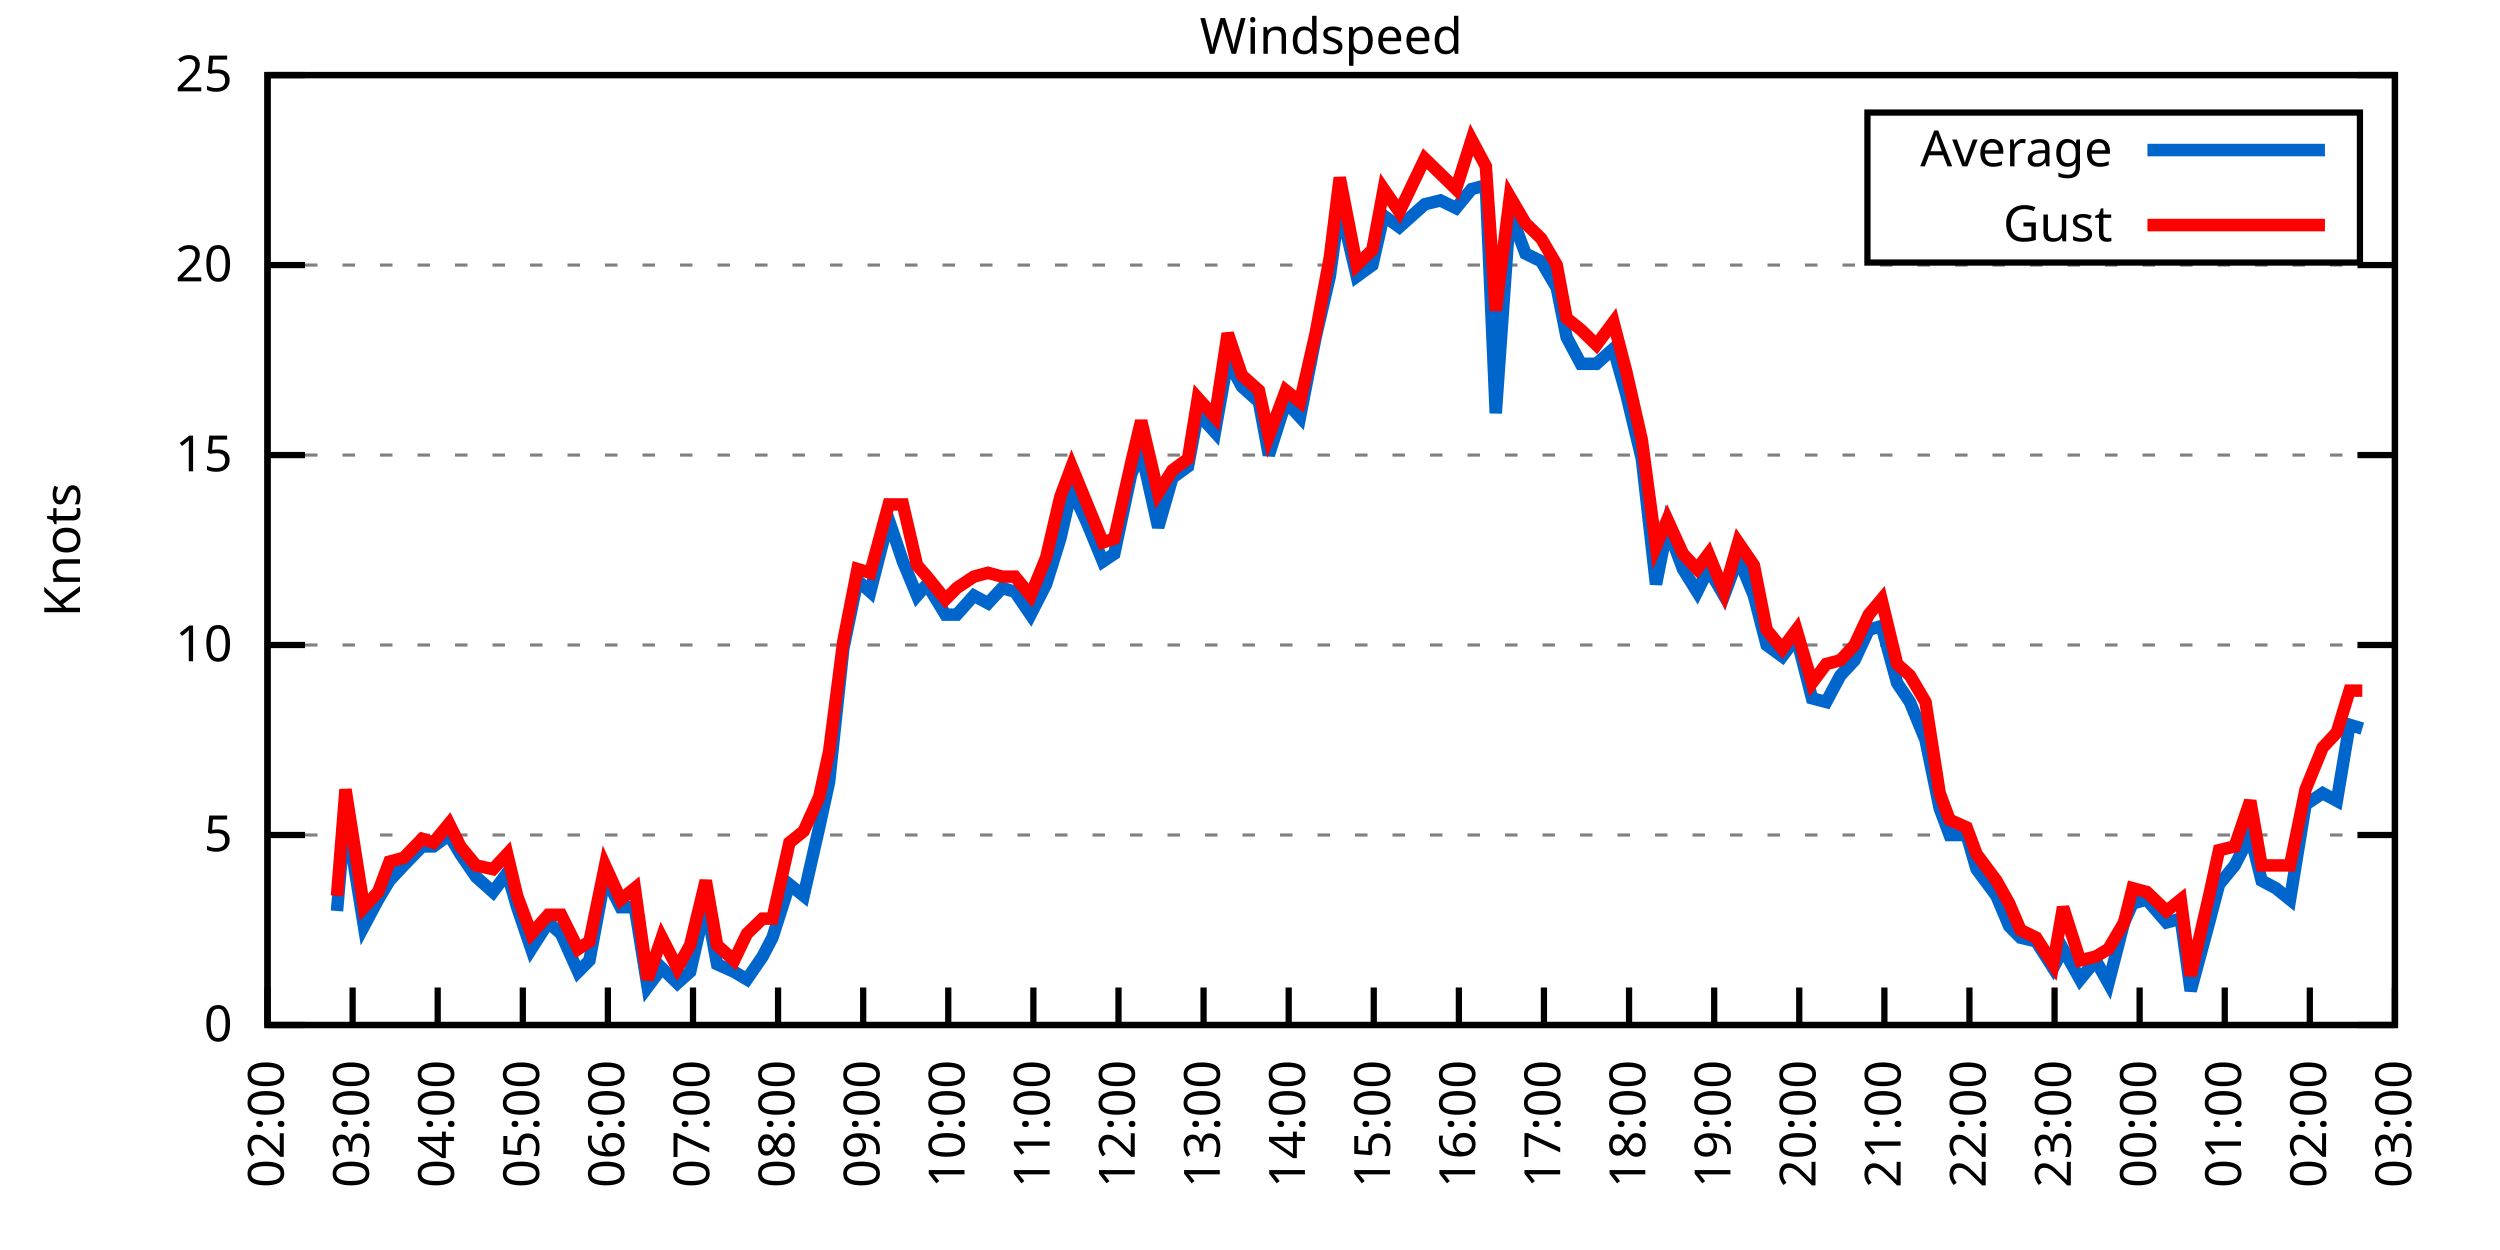
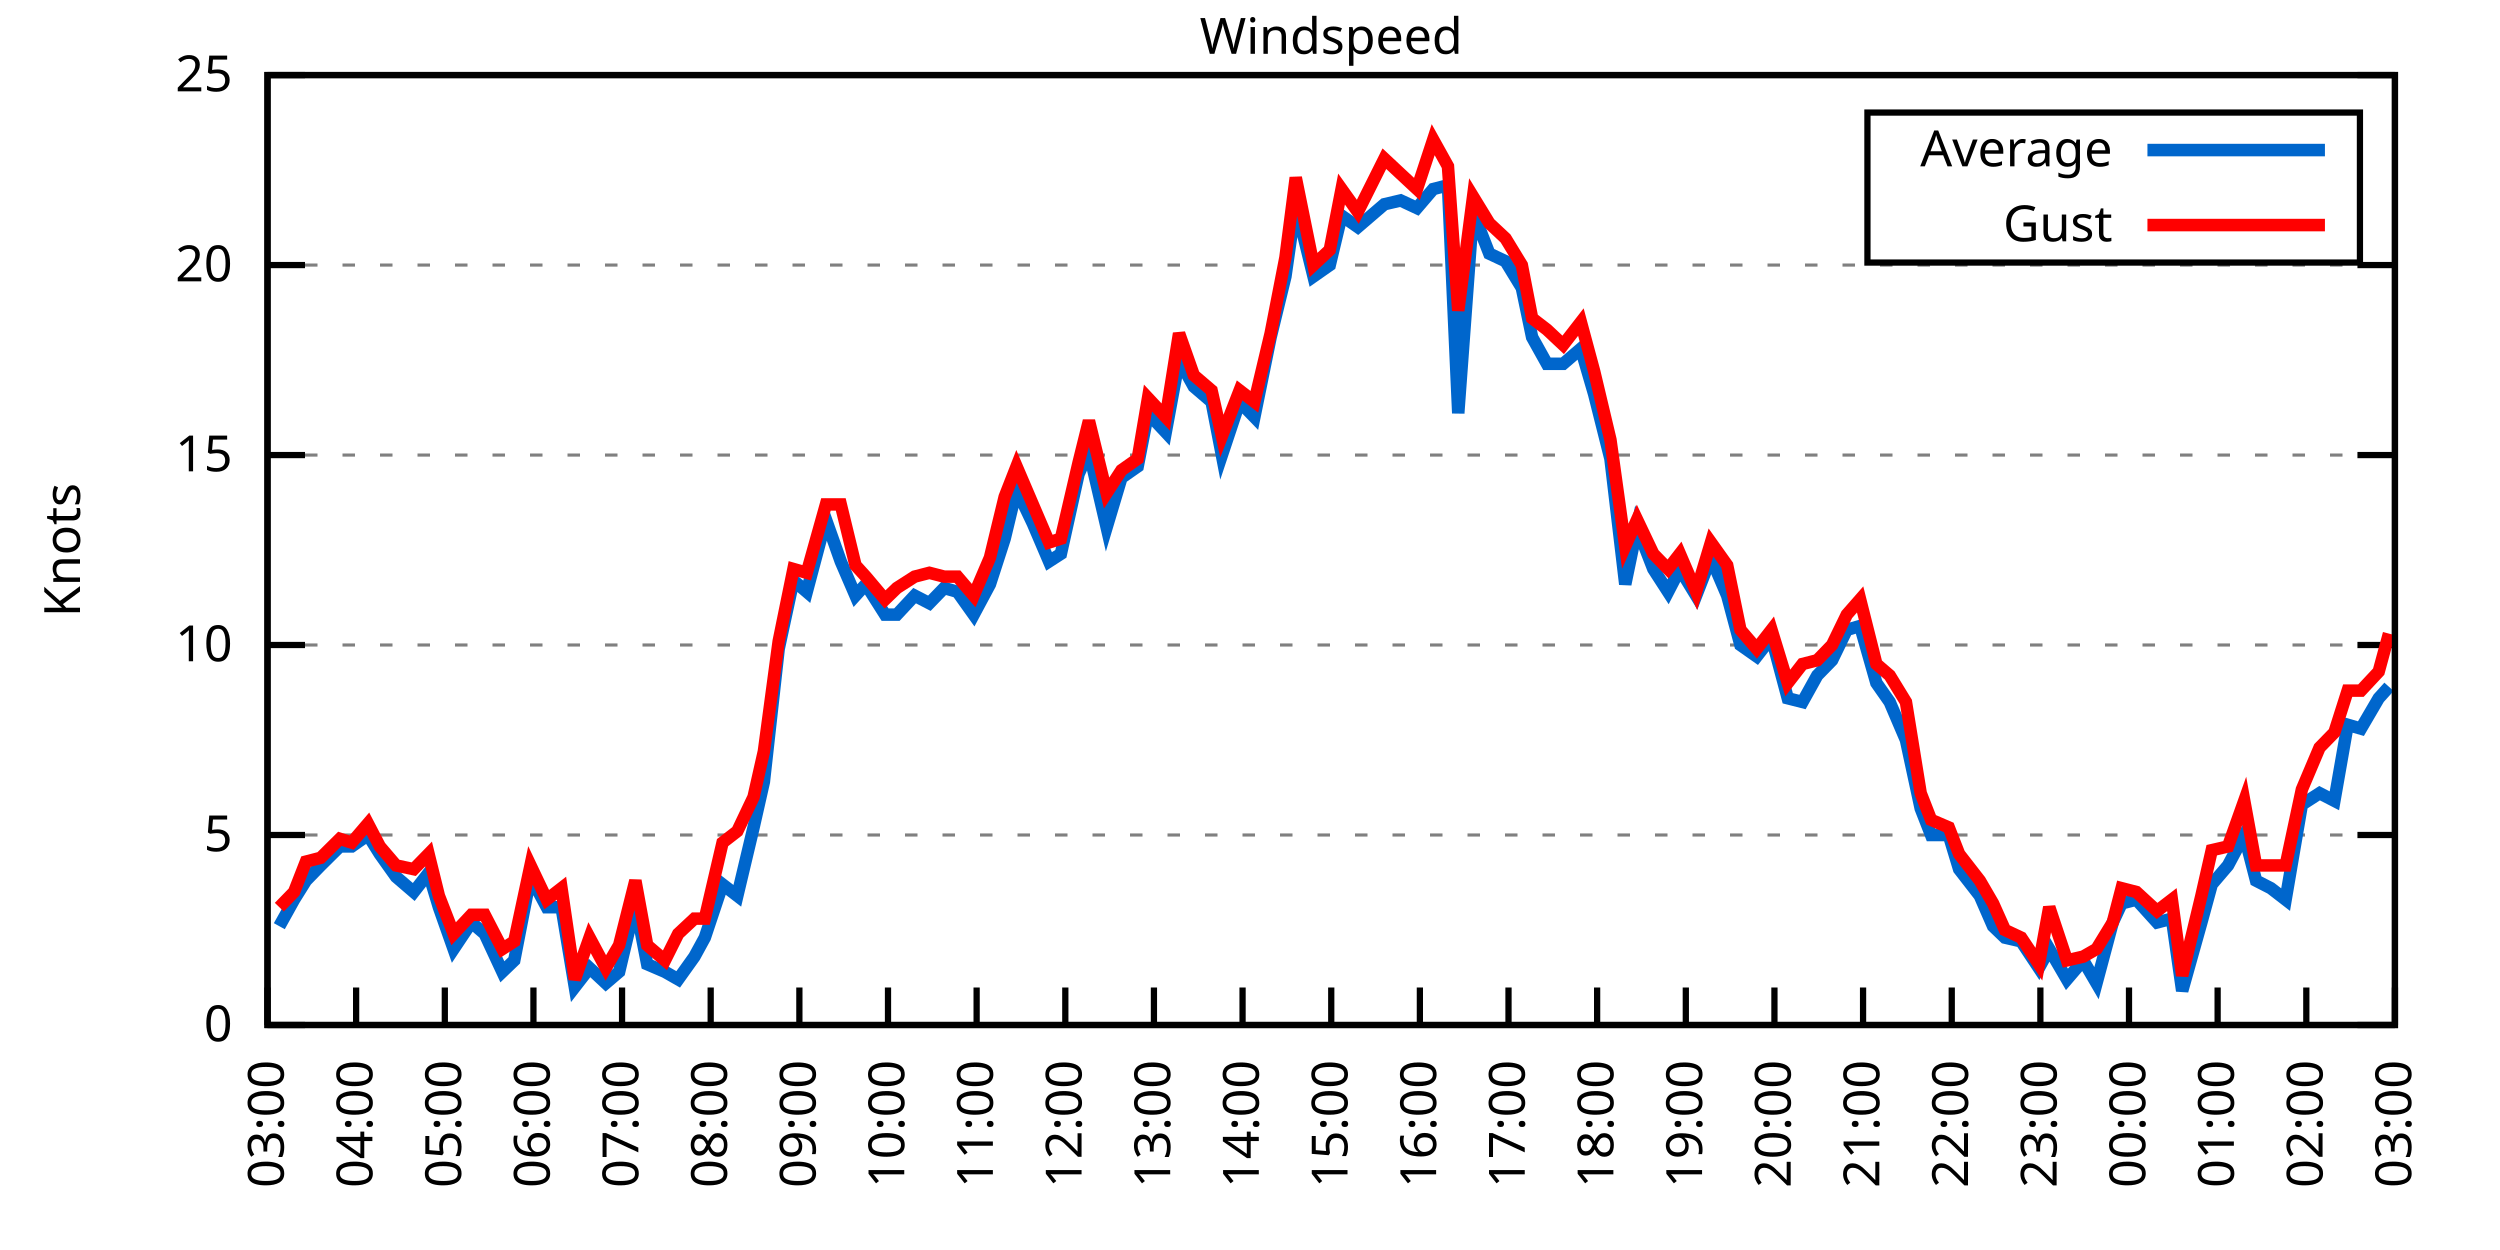
<svg xmlns="http://www.w3.org/2000/svg" xmlns:xlink="http://www.w3.org/1999/xlink" width="400" height="200" viewBox="0 0 400 200">
  <g id="gnuplot_canvas">
    <rect x="0" y="0" width="400" height="200" fill="none" />
    <defs>
      <circle id="gpDot" r="0.5" stroke-width="0.5" stroke="currentColor" />
      <path id="gpPt0" stroke-width="0.333" stroke="currentColor" d="M-1,0 h2 M0,-1 v2" />
      <path id="gpPt1" stroke-width="0.333" stroke="currentColor" d="M-1,-1 L1,1 M1,-1 L-1,1" />
      <path id="gpPt2" stroke-width="0.333" stroke="currentColor" d="M-1,0 L1,0 M0,-1 L0,1 M-1,-1 L1,1 M-1,1 L1,-1" />
      <rect id="gpPt3" stroke-width="0.333" stroke="currentColor" x="-1" y="-1" width="2" height="2" />
      <rect id="gpPt4" stroke-width="0.333" stroke="currentColor" fill="currentColor" x="-1" y="-1" width="2" height="2" />
      <circle id="gpPt5" stroke-width="0.333" stroke="currentColor" cx="0" cy="0" r="1" />
      <use xlink:href="#gpPt5" id="gpPt6" fill="currentColor" stroke="none" />
      <path id="gpPt7" stroke-width="0.333" stroke="currentColor" d="M0,-1.33 L-1.33,0.67 L1.33,0.67 z" />
      <use xlink:href="#gpPt7" id="gpPt8" fill="currentColor" stroke="none" />
      <use xlink:href="#gpPt7" id="gpPt9" stroke="currentColor" transform="rotate(180)" />
      <use xlink:href="#gpPt9" id="gpPt10" fill="currentColor" stroke="none" />
      <use xlink:href="#gpPt3" id="gpPt11" stroke="currentColor" transform="rotate(45)" />
      <use xlink:href="#gpPt11" id="gpPt12" fill="currentColor" stroke="none" />
      <path id="gpPt13" stroke-width="0.333" stroke="currentColor" d="M0,1.330 L1.265,0.411 L0.782,-1.067 L-0.782,-1.076 L-1.265,0.411 z" />
      <use xlink:href="#gpPt13" id="gpPt14" fill="currentColor" stroke="none" />
      <filter id="textbox" filterUnits="objectBoundingBox" x="0" y="0" height="1" width="1">
        <feFlood flood-color="white" flood-opacity="1" result="bgnd" />
        <feComposite in="SourceGraphic" in2="bgnd" operator="atop" />
      </filter>
      <filter id="greybox" filterUnits="objectBoundingBox" x="0" y="0" height="1" width="1">
        <feFlood flood-color="lightgrey" flood-opacity="1" result="grey" />
        <feComposite in="SourceGraphic" in2="grey" operator="atop" />
      </filter>
    </defs>
    <g fill="none" color="white" stroke="currentColor" stroke-width="1.00" stroke-linecap="butt" stroke-linejoin="miter">
</g>
    <g fill="none" color="black" stroke="currentColor" stroke-width="1.00" stroke-linecap="butt" stroke-linejoin="miter">
      <g stroke="none" shape-rendering="crispEdges">
        <polygon fill="rgb(255, 255, 255)" points="42.80,164.00 383.18,164.00 383.18,12.02 42.80,12.02 " />
      </g>
    </g>
    <g fill="none" color="black" stroke="currentColor" stroke-width="1.00" stroke-linecap="butt" stroke-linejoin="miter">
</g>
    <g fill="none" color="black" stroke="black" stroke-width="0.50" stroke-linecap="butt" stroke-linejoin="miter">
</g>
    <g fill="none" color="gray" stroke="currentColor" stroke-width="0.50" stroke-linecap="butt" stroke-linejoin="miter">
      <path stroke="gray" stroke-dasharray="2,4" class="gridline" d="M42.80,164.00 L383.19,164.00  " />
    </g>
    <g fill="none" color="gray" stroke="gray" stroke-width="1.00" stroke-linecap="butt" stroke-linejoin="miter">
</g>
    <g fill="none" color="black" stroke="currentColor" stroke-width="1.00" stroke-linecap="butt" stroke-linejoin="miter">
      <path stroke="black" d="M42.80,164.00 L48.80,164.00 M383.19,164.00 L377.19,164.00  " />
      <g transform="translate(37.20,166.60)" stroke="none" fill="black" font-family="Sans" font-size="8.00" text-anchor="end">
        <text>
          <tspan font-family="Sans"> 0</tspan>
        </text>
      </g>
    </g>
    <g fill="none" color="black" stroke="currentColor" stroke-width="1.00" stroke-linecap="butt" stroke-linejoin="miter">
</g>
    <g fill="none" color="black" stroke="black" stroke-width="0.50" stroke-linecap="butt" stroke-linejoin="miter">
</g>
    <g fill="none" color="gray" stroke="currentColor" stroke-width="0.50" stroke-linecap="butt" stroke-linejoin="miter">
      <path stroke="gray" stroke-dasharray="2,4" class="gridline" d="M42.80,133.60 L383.19,133.60  " />
    </g>
    <g fill="none" color="gray" stroke="gray" stroke-width="1.00" stroke-linecap="butt" stroke-linejoin="miter">
</g>
    <g fill="none" color="black" stroke="currentColor" stroke-width="1.00" stroke-linecap="butt" stroke-linejoin="miter">
      <path stroke="black" d="M42.80,133.60 L48.80,133.60 M383.19,133.60 L377.19,133.60  " />
      <g transform="translate(37.20,136.20)" stroke="none" fill="black" font-family="Sans" font-size="8.00" text-anchor="end">
        <text>
          <tspan font-family="Sans"> 5</tspan>
        </text>
      </g>
    </g>
    <g fill="none" color="black" stroke="currentColor" stroke-width="1.00" stroke-linecap="butt" stroke-linejoin="miter">
</g>
    <g fill="none" color="black" stroke="black" stroke-width="0.50" stroke-linecap="butt" stroke-linejoin="miter">
</g>
    <g fill="none" color="gray" stroke="currentColor" stroke-width="0.50" stroke-linecap="butt" stroke-linejoin="miter">
      <path stroke="gray" stroke-dasharray="2,4" class="gridline" d="M42.80,103.20 L383.19,103.20  " />
    </g>
    <g fill="none" color="gray" stroke="gray" stroke-width="1.00" stroke-linecap="butt" stroke-linejoin="miter">
</g>
    <g fill="none" color="black" stroke="currentColor" stroke-width="1.00" stroke-linecap="butt" stroke-linejoin="miter">
      <path stroke="black" d="M42.80,103.20 L48.80,103.20 M383.19,103.20 L377.19,103.20  " />
      <g transform="translate(37.20,105.80)" stroke="none" fill="black" font-family="Sans" font-size="8.00" text-anchor="end">
        <text>
          <tspan font-family="Sans"> 10</tspan>
        </text>
      </g>
    </g>
    <g fill="none" color="black" stroke="currentColor" stroke-width="1.00" stroke-linecap="butt" stroke-linejoin="miter">
</g>
    <g fill="none" color="black" stroke="black" stroke-width="0.50" stroke-linecap="butt" stroke-linejoin="miter">
</g>
    <g fill="none" color="gray" stroke="currentColor" stroke-width="0.50" stroke-linecap="butt" stroke-linejoin="miter">
      <path stroke="gray" stroke-dasharray="2,4" class="gridline" d="M42.80,72.81 L383.19,72.81  " />
    </g>
    <g fill="none" color="gray" stroke="gray" stroke-width="1.00" stroke-linecap="butt" stroke-linejoin="miter">
</g>
    <g fill="none" color="black" stroke="currentColor" stroke-width="1.00" stroke-linecap="butt" stroke-linejoin="miter">
      <path stroke="black" d="M42.80,72.81 L48.80,72.81 M383.19,72.81 L377.19,72.81  " />
      <g transform="translate(37.20,75.41)" stroke="none" fill="black" font-family="Sans" font-size="8.00" text-anchor="end">
        <text>
          <tspan font-family="Sans"> 15</tspan>
        </text>
      </g>
    </g>
    <g fill="none" color="black" stroke="currentColor" stroke-width="1.00" stroke-linecap="butt" stroke-linejoin="miter">
</g>
    <g fill="none" color="black" stroke="black" stroke-width="0.50" stroke-linecap="butt" stroke-linejoin="miter">
</g>
    <g fill="none" color="gray" stroke="currentColor" stroke-width="0.50" stroke-linecap="butt" stroke-linejoin="miter">
      <path stroke="gray" stroke-dasharray="2,4" class="gridline" d="M42.80,42.41 L383.19,42.41  " />
    </g>
    <g fill="none" color="gray" stroke="gray" stroke-width="1.00" stroke-linecap="butt" stroke-linejoin="miter">
</g>
    <g fill="none" color="black" stroke="currentColor" stroke-width="1.00" stroke-linecap="butt" stroke-linejoin="miter">
      <path stroke="black" d="M42.80,42.41 L48.80,42.41 M383.19,42.41 L377.19,42.41  " />
      <g transform="translate(37.20,45.01)" stroke="none" fill="black" font-family="Sans" font-size="8.00" text-anchor="end">
        <text>
          <tspan font-family="Sans"> 20</tspan>
        </text>
      </g>
    </g>
    <g fill="none" color="black" stroke="currentColor" stroke-width="1.00" stroke-linecap="butt" stroke-linejoin="miter">
</g>
    <g fill="none" color="black" stroke="black" stroke-width="0.50" stroke-linecap="butt" stroke-linejoin="miter">
</g>
    <g fill="none" color="gray" stroke="currentColor" stroke-width="0.50" stroke-linecap="butt" stroke-linejoin="miter">
      <path stroke="gray" stroke-dasharray="2,4" class="gridline" d="M42.80,12.01 L383.19,12.01  " />
    </g>
    <g fill="none" color="gray" stroke="gray" stroke-width="1.00" stroke-linecap="butt" stroke-linejoin="miter">
</g>
    <g fill="none" color="black" stroke="currentColor" stroke-width="1.00" stroke-linecap="butt" stroke-linejoin="miter">
      <path stroke="black" d="M42.80,12.01 L48.80,12.01 M383.19,12.01 L377.19,12.01  " />
      <g transform="translate(37.20,14.61)" stroke="none" fill="black" font-family="Sans" font-size="8.00" text-anchor="end">
        <text>
          <tspan font-family="Sans"> 25</tspan>
        </text>
      </g>
    </g>
    <g fill="none" color="black" stroke="currentColor" stroke-width="1.00" stroke-linecap="butt" stroke-linejoin="miter">
      <path stroke="black" d="M42.80,164.00 L42.80,158.00  " />
      <g transform="translate(45.40,169.60) rotate(270.00)" stroke="none" fill="black" font-family="Sans" font-size="8.00" text-anchor="end">
        <text>
-           <tspan font-family="Sans">02:00</tspan>
-         </text>
-       </g>
-     </g>
-     <g fill="none" color="black" stroke="currentColor" stroke-width="1.00" stroke-linecap="butt" stroke-linejoin="miter">
-       <path stroke="black" d="M56.42,164.00 L56.42,158.00  " />
-       <g transform="translate(59.02,169.60) rotate(270.00)" stroke="none" fill="black" font-family="Sans" font-size="8.00" text-anchor="end">
-         <text>
          <tspan font-family="Sans">03:00</tspan>
        </text>
      </g>
    </g>
    <g fill="none" color="black" stroke="currentColor" stroke-width="1.00" stroke-linecap="butt" stroke-linejoin="miter">
-       <path stroke="black" d="M70.03,164.00 L70.03,158.00  " />
-       <g transform="translate(72.63,169.60) rotate(270.00)" stroke="none" fill="black" font-family="Sans" font-size="8.00" text-anchor="end">
+       <path stroke="black" d="M56.98,164.00 L56.98,158.00  " />
+       <g transform="translate(59.58,169.60) rotate(270.00)" stroke="none" fill="black" font-family="Sans" font-size="8.00" text-anchor="end">
        <text>
          <tspan font-family="Sans">04:00</tspan>
        </text>
      </g>
    </g>
    <g fill="none" color="black" stroke="currentColor" stroke-width="1.00" stroke-linecap="butt" stroke-linejoin="miter">
-       <path stroke="black" d="M83.65,164.00 L83.65,158.00  " />
-       <g transform="translate(86.25,169.60) rotate(270.00)" stroke="none" fill="black" font-family="Sans" font-size="8.00" text-anchor="end">
+       <path stroke="black" d="M71.17,164.00 L71.17,158.00  " />
+       <g transform="translate(73.77,169.60) rotate(270.00)" stroke="none" fill="black" font-family="Sans" font-size="8.00" text-anchor="end">
        <text>
          <tspan font-family="Sans">05:00</tspan>
        </text>
      </g>
    </g>
    <g fill="none" color="black" stroke="currentColor" stroke-width="1.00" stroke-linecap="butt" stroke-linejoin="miter">
-       <path stroke="black" d="M97.26,164.00 L97.26,158.00  " />
-       <g transform="translate(99.86,169.60) rotate(270.00)" stroke="none" fill="black" font-family="Sans" font-size="8.00" text-anchor="end">
+       <path stroke="black" d="M85.35,164.00 L85.35,158.00  " />
+       <g transform="translate(87.95,169.60) rotate(270.00)" stroke="none" fill="black" font-family="Sans" font-size="8.00" text-anchor="end">
        <text>
          <tspan font-family="Sans">06:00</tspan>
        </text>
      </g>
    </g>
    <g fill="none" color="black" stroke="currentColor" stroke-width="1.00" stroke-linecap="butt" stroke-linejoin="miter">
-       <path stroke="black" d="M110.88,164.00 L110.88,158.00  " />
-       <g transform="translate(113.48,169.60) rotate(270.00)" stroke="none" fill="black" font-family="Sans" font-size="8.00" text-anchor="end">
+       <path stroke="black" d="M99.53,164.00 L99.53,158.00  " />
+       <g transform="translate(102.13,169.60) rotate(270.00)" stroke="none" fill="black" font-family="Sans" font-size="8.00" text-anchor="end">
        <text>
          <tspan font-family="Sans">07:00</tspan>
        </text>
      </g>
    </g>
    <g fill="none" color="black" stroke="currentColor" stroke-width="1.00" stroke-linecap="butt" stroke-linejoin="miter">
-       <path stroke="black" d="M124.49,164.00 L124.49,158.00  " />
-       <g transform="translate(127.09,169.60) rotate(270.00)" stroke="none" fill="black" font-family="Sans" font-size="8.00" text-anchor="end">
+       <path stroke="black" d="M113.71,164.00 L113.71,158.00  " />
+       <g transform="translate(116.31,169.60) rotate(270.00)" stroke="none" fill="black" font-family="Sans" font-size="8.00" text-anchor="end">
        <text>
          <tspan font-family="Sans">08:00</tspan>
        </text>
      </g>
    </g>
    <g fill="none" color="black" stroke="currentColor" stroke-width="1.00" stroke-linecap="butt" stroke-linejoin="miter">
-       <path stroke="black" d="M138.11,164.00 L138.11,158.00  " />
-       <g transform="translate(140.71,169.60) rotate(270.00)" stroke="none" fill="black" font-family="Sans" font-size="8.00" text-anchor="end">
+       <path stroke="black" d="M127.90,164.00 L127.90,158.00  " />
+       <g transform="translate(130.50,169.60) rotate(270.00)" stroke="none" fill="black" font-family="Sans" font-size="8.00" text-anchor="end">
        <text>
          <tspan font-family="Sans">09:00</tspan>
        </text>
      </g>
    </g>
    <g fill="none" color="black" stroke="currentColor" stroke-width="1.00" stroke-linecap="butt" stroke-linejoin="miter">
-       <path stroke="black" d="M151.72,164.00 L151.72,158.00  " />
-       <g transform="translate(154.32,169.60) rotate(270.00)" stroke="none" fill="black" font-family="Sans" font-size="8.00" text-anchor="end">
+       <path stroke="black" d="M142.08,164.00 L142.08,158.00  " />
+       <g transform="translate(144.68,169.60) rotate(270.00)" stroke="none" fill="black" font-family="Sans" font-size="8.00" text-anchor="end">
        <text>
          <tspan font-family="Sans">10:00</tspan>
        </text>
      </g>
    </g>
    <g fill="none" color="black" stroke="currentColor" stroke-width="1.00" stroke-linecap="butt" stroke-linejoin="miter">
-       <path stroke="black" d="M165.34,164.00 L165.34,158.00  " />
-       <g transform="translate(167.94,169.60) rotate(270.00)" stroke="none" fill="black" font-family="Sans" font-size="8.00" text-anchor="end">
+       <path stroke="black" d="M156.26,164.00 L156.26,158.00  " />
+       <g transform="translate(158.86,169.60) rotate(270.00)" stroke="none" fill="black" font-family="Sans" font-size="8.00" text-anchor="end">
        <text>
          <tspan font-family="Sans">11:00</tspan>
        </text>
      </g>
    </g>
    <g fill="none" color="black" stroke="currentColor" stroke-width="1.00" stroke-linecap="butt" stroke-linejoin="miter">
-       <path stroke="black" d="M178.96,164.00 L178.96,158.00  " />
-       <g transform="translate(181.56,169.60) rotate(270.00)" stroke="none" fill="black" font-family="Sans" font-size="8.00" text-anchor="end">
+       <path stroke="black" d="M170.45,164.00 L170.45,158.00  " />
+       <g transform="translate(173.05,169.60) rotate(270.00)" stroke="none" fill="black" font-family="Sans" font-size="8.00" text-anchor="end">
        <text>
          <tspan font-family="Sans">12:00</tspan>
        </text>
      </g>
    </g>
    <g fill="none" color="black" stroke="currentColor" stroke-width="1.00" stroke-linecap="butt" stroke-linejoin="miter">
-       <path stroke="black" d="M192.57,164.00 L192.57,158.00  " />
-       <g transform="translate(195.17,169.60) rotate(270.00)" stroke="none" fill="black" font-family="Sans" font-size="8.00" text-anchor="end">
+       <path stroke="black" d="M184.63,164.00 L184.63,158.00  " />
+       <g transform="translate(187.23,169.60) rotate(270.00)" stroke="none" fill="black" font-family="Sans" font-size="8.00" text-anchor="end">
        <text>
          <tspan font-family="Sans">13:00</tspan>
        </text>
      </g>
    </g>
    <g fill="none" color="black" stroke="currentColor" stroke-width="1.00" stroke-linecap="butt" stroke-linejoin="miter">
-       <path stroke="black" d="M206.19,164.00 L206.19,158.00  " />
-       <g transform="translate(208.79,169.60) rotate(270.00)" stroke="none" fill="black" font-family="Sans" font-size="8.00" text-anchor="end">
+       <path stroke="black" d="M198.81,164.00 L198.81,158.00  " />
+       <g transform="translate(201.41,169.60) rotate(270.00)" stroke="none" fill="black" font-family="Sans" font-size="8.00" text-anchor="end">
        <text>
          <tspan font-family="Sans">14:00</tspan>
        </text>
      </g>
    </g>
    <g fill="none" color="black" stroke="currentColor" stroke-width="1.00" stroke-linecap="butt" stroke-linejoin="miter">
-       <path stroke="black" d="M219.80,164.00 L219.80,158.00  " />
-       <g transform="translate(222.40,169.60) rotate(270.00)" stroke="none" fill="black" font-family="Sans" font-size="8.00" text-anchor="end">
+       <path stroke="black" d="M213.00,164.00 L213.00,158.00  " />
+       <g transform="translate(215.60,169.60) rotate(270.00)" stroke="none" fill="black" font-family="Sans" font-size="8.00" text-anchor="end">
        <text>
          <tspan font-family="Sans">15:00</tspan>
        </text>
      </g>
    </g>
    <g fill="none" color="black" stroke="currentColor" stroke-width="1.00" stroke-linecap="butt" stroke-linejoin="miter">
-       <path stroke="black" d="M233.42,164.00 L233.42,158.00  " />
-       <g transform="translate(236.02,169.60) rotate(270.00)" stroke="none" fill="black" font-family="Sans" font-size="8.00" text-anchor="end">
+       <path stroke="black" d="M227.18,164.00 L227.18,158.00  " />
+       <g transform="translate(229.78,169.60) rotate(270.00)" stroke="none" fill="black" font-family="Sans" font-size="8.00" text-anchor="end">
        <text>
          <tspan font-family="Sans">16:00</tspan>
        </text>
      </g>
    </g>
    <g fill="none" color="black" stroke="currentColor" stroke-width="1.00" stroke-linecap="butt" stroke-linejoin="miter">
-       <path stroke="black" d="M247.03,164.00 L247.03,158.00  " />
-       <g transform="translate(249.63,169.60) rotate(270.00)" stroke="none" fill="black" font-family="Sans" font-size="8.00" text-anchor="end">
+       <path stroke="black" d="M241.36,164.00 L241.36,158.00  " />
+       <g transform="translate(243.96,169.60) rotate(270.00)" stroke="none" fill="black" font-family="Sans" font-size="8.00" text-anchor="end">
        <text>
          <tspan font-family="Sans">17:00</tspan>
        </text>
      </g>
    </g>
    <g fill="none" color="black" stroke="currentColor" stroke-width="1.00" stroke-linecap="butt" stroke-linejoin="miter">
-       <path stroke="black" d="M260.65,164.00 L260.65,158.00  " />
-       <g transform="translate(263.25,169.60) rotate(270.00)" stroke="none" fill="black" font-family="Sans" font-size="8.00" text-anchor="end">
+       <path stroke="black" d="M255.54,164.00 L255.54,158.00  " />
+       <g transform="translate(258.14,169.60) rotate(270.00)" stroke="none" fill="black" font-family="Sans" font-size="8.00" text-anchor="end">
        <text>
          <tspan font-family="Sans">18:00</tspan>
        </text>
      </g>
    </g>
    <g fill="none" color="black" stroke="currentColor" stroke-width="1.00" stroke-linecap="butt" stroke-linejoin="miter">
-       <path stroke="black" d="M274.27,164.00 L274.27,158.00  " />
-       <g transform="translate(276.87,169.60) rotate(270.00)" stroke="none" fill="black" font-family="Sans" font-size="8.00" text-anchor="end">
+       <path stroke="black" d="M269.73,164.00 L269.73,158.00  " />
+       <g transform="translate(272.33,169.60) rotate(270.00)" stroke="none" fill="black" font-family="Sans" font-size="8.00" text-anchor="end">
        <text>
          <tspan font-family="Sans">19:00</tspan>
        </text>
      </g>
    </g>
    <g fill="none" color="black" stroke="currentColor" stroke-width="1.00" stroke-linecap="butt" stroke-linejoin="miter">
-       <path stroke="black" d="M287.88,164.00 L287.88,158.00  " />
-       <g transform="translate(290.48,169.60) rotate(270.00)" stroke="none" fill="black" font-family="Sans" font-size="8.00" text-anchor="end">
+       <path stroke="black" d="M283.91,164.00 L283.91,158.00  " />
+       <g transform="translate(286.51,169.60) rotate(270.00)" stroke="none" fill="black" font-family="Sans" font-size="8.00" text-anchor="end">
        <text>
          <tspan font-family="Sans">20:00</tspan>
        </text>
      </g>
    </g>
    <g fill="none" color="black" stroke="currentColor" stroke-width="1.00" stroke-linecap="butt" stroke-linejoin="miter">
-       <path stroke="black" d="M301.50,164.00 L301.50,158.00  " />
-       <g transform="translate(304.10,169.60) rotate(270.00)" stroke="none" fill="black" font-family="Sans" font-size="8.00" text-anchor="end">
+       <path stroke="black" d="M298.09,164.00 L298.09,158.00  " />
+       <g transform="translate(300.69,169.60) rotate(270.00)" stroke="none" fill="black" font-family="Sans" font-size="8.00" text-anchor="end">
        <text>
          <tspan font-family="Sans">21:00</tspan>
        </text>
      </g>
    </g>
    <g fill="none" color="black" stroke="currentColor" stroke-width="1.00" stroke-linecap="butt" stroke-linejoin="miter">
-       <path stroke="black" d="M315.11,164.00 L315.11,158.00  " />
-       <g transform="translate(317.71,169.60) rotate(270.00)" stroke="none" fill="black" font-family="Sans" font-size="8.00" text-anchor="end">
+       <path stroke="black" d="M312.28,164.00 L312.28,158.00  " />
+       <g transform="translate(314.88,169.60) rotate(270.00)" stroke="none" fill="black" font-family="Sans" font-size="8.00" text-anchor="end">
        <text>
          <tspan font-family="Sans">22:00</tspan>
        </text>
      </g>
    </g>
    <g fill="none" color="black" stroke="currentColor" stroke-width="1.00" stroke-linecap="butt" stroke-linejoin="miter">
-       <path stroke="black" d="M328.73,164.00 L328.73,158.00  " />
-       <g transform="translate(331.33,169.60) rotate(270.00)" stroke="none" fill="black" font-family="Sans" font-size="8.00" text-anchor="end">
+       <path stroke="black" d="M326.46,164.00 L326.46,158.00  " />
+       <g transform="translate(329.06,169.60) rotate(270.00)" stroke="none" fill="black" font-family="Sans" font-size="8.00" text-anchor="end">
        <text>
          <tspan font-family="Sans">23:00</tspan>
        </text>
      </g>
    </g>
    <g fill="none" color="black" stroke="currentColor" stroke-width="1.00" stroke-linecap="butt" stroke-linejoin="miter">
-       <path stroke="black" d="M342.34,164.00 L342.34,158.00  " />
-       <g transform="translate(344.94,169.60) rotate(270.00)" stroke="none" fill="black" font-family="Sans" font-size="8.00" text-anchor="end">
+       <path stroke="black" d="M340.64,164.00 L340.64,158.00  " />
+       <g transform="translate(343.24,169.60) rotate(270.00)" stroke="none" fill="black" font-family="Sans" font-size="8.00" text-anchor="end">
        <text>
          <tspan font-family="Sans">00:00</tspan>
        </text>
      </g>
    </g>
    <g fill="none" color="black" stroke="currentColor" stroke-width="1.00" stroke-linecap="butt" stroke-linejoin="miter">
-       <path stroke="black" d="M355.96,164.00 L355.96,158.00  " />
-       <g transform="translate(358.56,169.60) rotate(270.00)" stroke="none" fill="black" font-family="Sans" font-size="8.00" text-anchor="end">
+       <path stroke="black" d="M354.82,164.00 L354.82,158.00  " />
+       <g transform="translate(357.42,169.60) rotate(270.00)" stroke="none" fill="black" font-family="Sans" font-size="8.00" text-anchor="end">
        <text>
          <tspan font-family="Sans">01:00</tspan>
        </text>
      </g>
    </g>
    <g fill="none" color="black" stroke="currentColor" stroke-width="1.00" stroke-linecap="butt" stroke-linejoin="miter">
-       <path stroke="black" d="M369.57,164.00 L369.57,158.00  " />
-       <g transform="translate(372.17,169.60) rotate(270.00)" stroke="none" fill="black" font-family="Sans" font-size="8.00" text-anchor="end">
+       <path stroke="black" d="M369.01,164.00 L369.01,158.00  " />
+       <g transform="translate(371.61,169.60) rotate(270.00)" stroke="none" fill="black" font-family="Sans" font-size="8.00" text-anchor="end">
        <text>
          <tspan font-family="Sans">02:00</tspan>
        </text>
      </g>
    </g>
    <g fill="none" color="black" stroke="currentColor" stroke-width="1.00" stroke-linecap="butt" stroke-linejoin="miter">
      <path stroke="black" d="M383.19,164.00 L383.19,158.00  " />
      <g transform="translate(385.79,169.60) rotate(270.00)" stroke="none" fill="black" font-family="Sans" font-size="8.00" text-anchor="end">
        <text>
          <tspan font-family="Sans">03:00</tspan>
        </text>
      </g>
    </g>
    <g fill="none" color="black" stroke="currentColor" stroke-width="1.00" stroke-linecap="butt" stroke-linejoin="miter">
</g>
    <g fill="none" color="black" stroke="currentColor" stroke-width="1.00" stroke-linecap="butt" stroke-linejoin="miter">
      <path stroke="black" d="M42.80,12.01 L42.80,164.00 L383.19,164.00 L383.19,12.01 L42.80,12.01 Z  " />
    </g>
    <g fill="none" color="black" stroke="currentColor" stroke-width="1.00" stroke-linecap="butt" stroke-linejoin="miter">
</g>
    <g fill="none" color="black" stroke="currentColor" stroke-width="1.00" stroke-linecap="butt" stroke-linejoin="miter">
      <path stroke="black" d="M298.79,42.01 L298.79,18.01 L377.59,18.01 L377.59,42.01 L298.79,42.01 Z  " />
    </g>
    <g id="Windspeed_plot_1">
      <g fill="none" color="white" stroke="black" stroke-width="2.00" stroke-linecap="butt" stroke-linejoin="miter">
</g>
      <g fill="none" color="black" stroke="currentColor" stroke-width="2.00" stroke-linecap="butt" stroke-linejoin="miter">
        <g transform="translate(337.99,26.61)" stroke="none" fill="black" font-family="Sans" font-size="8.00" text-anchor="end">
          <text>
            <tspan font-family="Sans">Average</tspan>
          </text>
        </g>
      </g>
      <g fill="none" color="black" stroke="currentColor" stroke-width="2.00" stroke-linecap="butt" stroke-linejoin="miter">
-         <path stroke="rgb(  0, 102, 204)" d="M343.59,24.01 L371.99,24.01 M53.92,145.76 L55.28,129.95 L58.23,148.19 L60.50,143.94 L62.32,140.90 L64.58,138.47   L67.54,135.43 L69.35,135.43 L71.85,133.60 L73.66,136.64 L76.16,140.29 L78.88,142.72 L81.15,139.68 L82.74,145.15   L85.01,151.84 L87.73,147.59 L89.77,149.41 L92.50,155.49 L94.31,153.66 L96.81,140.29 L99.30,145.15 L101.57,145.15   L103.62,157.92 L105.89,154.88 L108.38,157.31 L110.42,155.49 L112.92,144.55 L114.74,154.27 L117.46,155.49 L119.50,156.70   L122.00,153.06 L123.59,150.02 L126.31,141.51 L128.58,143.33 L131.07,132.39 L132.66,125.09 L134.93,103.81 L137.20,92.87   L139.24,94.69 L142.19,83.14 L144.46,89.83 L146.73,95.30 L148.32,93.48 L151.27,98.34 L153.09,98.34 L155.81,95.30   L158.08,96.52 L160.35,94.08 L162.39,94.69 L164.89,98.34 L167.38,93.48 L169.65,86.18 L171.47,78.28 L173.96,83.75   L176.46,89.83 L178.28,88.61 L181.00,75.85 L182.59,72.20 L185.31,84.36 L187.58,76.45 L190.08,74.63 L191.66,66.12   L194.39,69.16 L196.43,57.61 L198.70,61.86 L201.42,64.29 L203.01,72.81 L205.73,64.29 L208.00,66.73 L210.50,53.96   L212.77,44.23 L214.36,32.68 L217.08,44.23 L219.58,42.41 L221.39,34.50 L223.89,36.33 L227.97,32.68 L230.47,32.07   L232.96,33.29 L235.46,30.25 L237.73,29.64 L239.32,66.12 L241.59,33.90 L244.08,40.58 L246.58,41.80 L249.08,46.06   L250.66,53.96 L252.93,58.21 L255.43,58.21 L258.15,55.78 L260.20,63.08 L262.69,73.41 L264.96,93.48 L266.78,84.36   L269.27,91.04 L271.54,94.69 L273.36,91.04 L275.85,95.30 L278.12,89.22 L280.62,95.30 L282.66,103.20 L285.16,105.03   L287.43,101.99 L289.92,111.72 L292.19,112.32 L294.46,108.07 L296.73,105.64 L299.00,100.77 L301.04,100.16 L303.54,109.28   L305.58,112.32 L308.08,118.40 L310.35,129.35 L311.94,133.60 L314.66,133.60 L316.25,139.07 L319.42,143.33 L321.47,148.19   L323.28,150.02 L325.78,150.62 L328.50,154.88 L330.09,151.84 L332.81,156.70 L335.31,153.66 L337.35,157.31 L339.85,147.59   L341.21,144.55 L343.48,143.94 L346.65,147.59 L348.92,146.98 L350.51,158.53 L353.46,147.59 L355.05,141.51 L357.55,138.47   L360.04,133.60 L361.86,140.90 L364.13,142.11 L366.40,143.94 L368.89,128.74 L371.62,126.91 L373.89,128.13 L375.93,115.97   L377.97,116.58  " />
+         <path stroke="rgb(  0, 102, 204)" d="M343.59,24.01 L371.99,24.01 M44.69,148.19 L47.05,143.94 L48.95,140.90 L51.31,138.47 L54.38,135.43 L56.27,135.43   L58.87,133.60 L60.77,136.64 L63.37,140.29 L66.20,142.72 L68.57,139.68 L70.22,145.15 L72.58,151.84 L75.42,147.59   L77.55,149.41 L80.38,155.49 L82.28,153.66 L84.88,140.29 L87.48,145.15 L89.84,145.15 L91.97,157.92 L94.33,154.88   L96.93,157.31 L99.06,155.49 L101.66,144.55 L103.55,154.27 L106.39,155.49 L108.51,156.70 L111.11,153.06 L112.77,150.02   L115.61,141.51 L117.97,143.33 L120.57,132.39 L122.22,125.09 L124.59,103.81 L126.95,92.87 L129.08,94.69 L132.15,83.14   L134.52,89.83 L136.88,95.30 L138.53,93.48 L141.61,98.34 L143.50,98.34 L146.34,95.30 L148.70,96.52 L151.06,94.08   L153.19,94.69 L155.79,98.34 L158.39,93.48 L160.75,86.18 L162.65,78.28 L165.25,83.75 L167.85,89.83 L169.74,88.61   L172.57,75.85 L174.23,72.20 L177.06,84.36 L179.43,76.45 L182.03,74.63 L183.68,66.12 L186.52,69.16 L188.65,57.61   L191.01,61.86 L193.85,64.29 L195.50,72.81 L198.34,64.29 L200.70,66.73 L203.30,53.96 L205.67,44.23 L207.32,32.68   L210.16,44.23 L212.76,42.41 L214.65,34.50 L217.25,36.33 L221.50,32.68 L224.10,32.07 L226.71,33.29 L229.31,30.25   L231.67,29.64 L233.32,66.12 L235.69,33.90 L238.29,40.58 L240.89,41.80 L243.49,46.06 L245.14,53.96 L247.51,58.21   L250.11,58.21 L252.94,55.78 L255.07,63.08 L257.67,73.41 L260.04,93.48 L261.93,84.36 L264.53,91.04 L266.89,94.69   L268.78,91.04 L271.38,95.30 L273.75,89.22 L276.35,95.30 L278.47,103.20 L281.07,105.03 L283.44,101.99 L286.04,111.72   L288.40,112.32 L290.76,108.07 L293.13,105.64 L295.49,100.77 L297.62,100.16 L300.22,109.28 L302.35,112.32 L304.95,118.40   L307.31,129.35 L308.97,133.60 L311.80,133.60 L313.46,139.07 L316.77,143.33 L318.89,148.19 L320.79,150.02 L323.39,150.62   L326.22,154.88 L327.88,151.84 L330.71,156.70 L333.31,153.66 L335.44,157.31 L338.04,147.59 L339.46,144.55 L341.82,143.94   L345.13,147.59 L347.50,146.98 L349.15,158.53 L352.22,147.59 L353.88,141.51 L356.48,138.47 L359.08,133.60 L360.97,140.90   L363.33,142.11 L365.70,143.94 L368.30,128.74 L371.13,126.91 L373.50,128.13 L375.63,115.97 L377.75,116.58 L380.59,111.72   L382.24,109.89  " />
      </g>
    </g>
    <g id="Windspeed_plot_2">
      <g fill="none" color="black" stroke="currentColor" stroke-width="2.00" stroke-linecap="butt" stroke-linejoin="miter">
        <g transform="translate(337.99,38.61)" stroke="none" fill="black" font-family="Sans" font-size="8.00" text-anchor="end">
          <text>
            <tspan font-family="Sans">Gust</tspan>
          </text>
        </g>
      </g>
      <g fill="none" color="black" stroke="currentColor" stroke-width="2.00" stroke-linecap="butt" stroke-linejoin="miter">
-         <path stroke="rgb(255,   0,   0)" d="M343.59,36.01 L371.99,36.01 M53.92,143.33 L55.28,126.31 L58.23,145.15 L60.50,142.72 L62.32,137.86 L64.58,137.25   L67.54,134.21 L69.35,134.82 L71.85,131.78 L73.66,135.43 L76.16,138.47 L78.88,139.07 L81.15,136.64 L82.74,143.33   L85.01,149.41 L87.73,146.37 L89.77,146.37 L92.50,151.84 L94.31,150.62 L96.81,138.47 L99.30,143.94 L101.57,142.11   L103.62,156.70 L105.89,150.02 L108.38,154.88 L110.42,151.23 L112.92,140.90 L114.74,151.23 L117.46,153.66 L119.50,149.41   L122.00,146.98 L123.59,146.98 L126.31,134.82 L128.58,132.99 L131.07,127.52 L132.66,120.23 L134.93,102.60 L137.20,91.04   L139.24,91.65 L142.19,80.71 L144.46,80.71 L146.73,90.44 L148.32,92.26 L151.27,95.91 L153.09,94.08 L155.81,92.26   L158.08,91.65 L160.35,92.26 L162.39,92.26 L164.89,95.30 L167.38,89.22 L169.65,79.49 L171.47,74.63 L173.96,80.71   L176.46,86.79 L178.28,86.18 L181.00,74.02 L182.59,67.33 L185.31,78.89 L187.58,75.24 L190.08,73.41 L191.66,63.69   L194.39,66.73 L196.43,53.35 L198.70,60.04 L201.42,62.47 L203.01,69.77 L205.73,62.47 L208.00,64.29 L210.50,53.35   L212.77,41.19 L214.36,28.42 L217.08,42.41 L219.58,39.98 L221.39,30.25 L223.89,33.90 L227.97,25.39 L230.47,27.82   L232.96,30.25 L235.46,22.35 L237.73,26.60 L239.32,49.70 L241.59,31.46 L244.08,35.72 L246.58,38.15 L249.08,42.41   L250.66,50.92 L252.93,52.74 L255.43,55.18 L258.15,51.53 L260.20,59.43 L262.69,70.37 L264.96,87.40 L266.78,83.14   L269.27,88.61 L271.54,91.04 L273.36,88.61 L275.85,94.69 L278.12,86.79 L280.62,90.44 L282.66,100.77 L285.16,103.81   L287.43,100.77 L289.92,109.28 L292.19,106.24 L294.46,105.64 L296.73,103.20 L299.00,98.34 L301.04,95.91 L303.54,106.24   L305.58,108.07 L308.08,112.32 L310.35,126.91 L311.94,131.17 L314.66,132.39 L316.25,136.64 L319.42,140.90 L321.47,144.55   L323.28,148.80 L325.78,150.02 L328.50,154.27 L330.09,145.15 L332.81,153.66 L335.31,153.06 L337.35,151.84 L339.85,147.59   L341.21,142.11 L343.48,142.72 L346.65,145.76 L348.92,143.94 L350.51,156.10 L353.46,143.33 L355.05,136.03 L357.55,135.43   L360.04,128.13 L361.86,138.47 L364.13,138.47 L366.40,138.47 L368.89,126.31 L371.62,119.62 L373.89,117.19 L375.93,110.50   L377.97,110.50  " />
+         <path stroke="rgb(255,   0,   0)" d="M343.59,36.01 L371.99,36.01 M44.69,145.15 L47.05,142.72 L48.95,137.86 L51.31,137.25 L54.38,134.21 L56.27,134.82   L58.87,131.78 L60.77,135.43 L63.37,138.47 L66.20,139.07 L68.57,136.64 L70.22,143.33 L72.58,149.41 L75.42,146.37   L77.55,146.37 L80.38,151.84 L82.28,150.62 L84.88,138.47 L87.48,143.94 L89.84,142.11 L91.97,156.70 L94.33,150.02   L96.93,154.88 L99.06,151.23 L101.66,140.90 L103.55,151.23 L106.39,153.66 L108.51,149.41 L111.11,146.98 L112.77,146.98   L115.61,134.82 L117.97,132.99 L120.57,127.52 L122.22,120.23 L124.59,102.60 L126.95,91.04 L129.08,91.65 L132.15,80.71   L134.52,80.71 L136.88,90.44 L138.53,92.26 L141.61,95.91 L143.50,94.08 L146.34,92.26 L148.70,91.65 L151.06,92.26   L153.19,92.26 L155.79,95.30 L158.39,89.22 L160.75,79.49 L162.65,74.63 L165.25,80.71 L167.85,86.79 L169.74,86.18   L172.57,74.02 L174.23,67.33 L177.06,78.89 L179.43,75.24 L182.03,73.41 L183.68,63.69 L186.52,66.73 L188.65,53.35   L191.01,60.04 L193.85,62.47 L195.50,69.77 L198.34,62.47 L200.70,64.29 L203.30,53.35 L205.67,41.19 L207.32,28.42   L210.16,42.41 L212.76,39.98 L214.65,30.25 L217.25,33.90 L221.50,25.39 L224.10,27.82 L226.71,30.25 L229.31,22.35   L231.67,26.60 L233.32,49.70 L235.69,31.46 L238.29,35.72 L240.89,38.15 L243.49,42.41 L245.14,50.92 L247.51,52.74   L250.11,55.18 L252.94,51.53 L255.07,59.43 L257.67,70.37 L260.04,87.40 L261.93,83.14 L264.53,88.61 L266.89,91.04   L268.78,88.61 L271.38,94.69 L273.75,86.79 L276.35,90.44 L278.47,100.77 L281.07,103.81 L283.44,100.77 L286.04,109.28   L288.40,106.24 L290.76,105.64 L293.13,103.20 L295.49,98.34 L297.62,95.91 L300.22,106.24 L302.35,108.07 L304.95,112.32   L307.31,126.91 L308.97,131.17 L311.80,132.39 L313.46,136.64 L316.77,140.90 L318.89,144.55 L320.79,148.80 L323.39,150.02   L326.22,154.27 L327.88,145.15 L330.71,153.66 L333.31,153.06 L335.44,151.84 L338.04,147.59 L339.46,142.11 L341.82,142.72   L345.13,145.76 L347.50,143.94 L349.15,156.10 L352.22,143.33 L353.88,136.03 L356.48,135.43 L359.08,128.13 L360.97,138.47   L363.33,138.47 L365.70,138.47 L368.30,126.31 L371.13,119.62 L373.50,117.19 L375.63,110.50 L377.75,110.50 L380.59,107.46   L382.24,101.38  " />
      </g>
    </g>
    <g fill="none" color="black" stroke="currentColor" stroke-width="2.00" stroke-linecap="butt" stroke-linejoin="miter">
</g>
    <g fill="none" color="black" stroke="black" stroke-width="1.00" stroke-linecap="butt" stroke-linejoin="miter">
</g>
    <g fill="none" color="black" stroke="currentColor" stroke-width="1.00" stroke-linecap="butt" stroke-linejoin="miter">
      <path stroke="black" d="M42.80,12.01 L42.80,164.00 L383.19,164.00 L383.19,12.01 L42.80,12.01 Z  " />
      <g transform="translate(12.80,88.01) rotate(270.00)" stroke="none" fill="black" font-family="Sans" font-size="8.00" text-anchor="middle">
        <text>
          <tspan font-family="Sans">Knots</tspan>
        </text>
      </g>
    </g>
    <g fill="none" color="black" stroke="currentColor" stroke-width="1.00" stroke-linecap="butt" stroke-linejoin="miter">
</g>
    <g fill="none" color="black" stroke="currentColor" stroke-width="1.00" stroke-linecap="butt" stroke-linejoin="miter">
      <g transform="translate(212.99,8.61)" stroke="none" fill="black" font-family="Sans" font-size="8.00" text-anchor="middle">
        <text>
          <tspan font-family="Sans">Windspeed</tspan>
        </text>
      </g>
    </g>
    <g fill="none" color="black" stroke="currentColor" stroke-width="1.00" stroke-linecap="butt" stroke-linejoin="miter">
</g>
  </g>
</svg>
